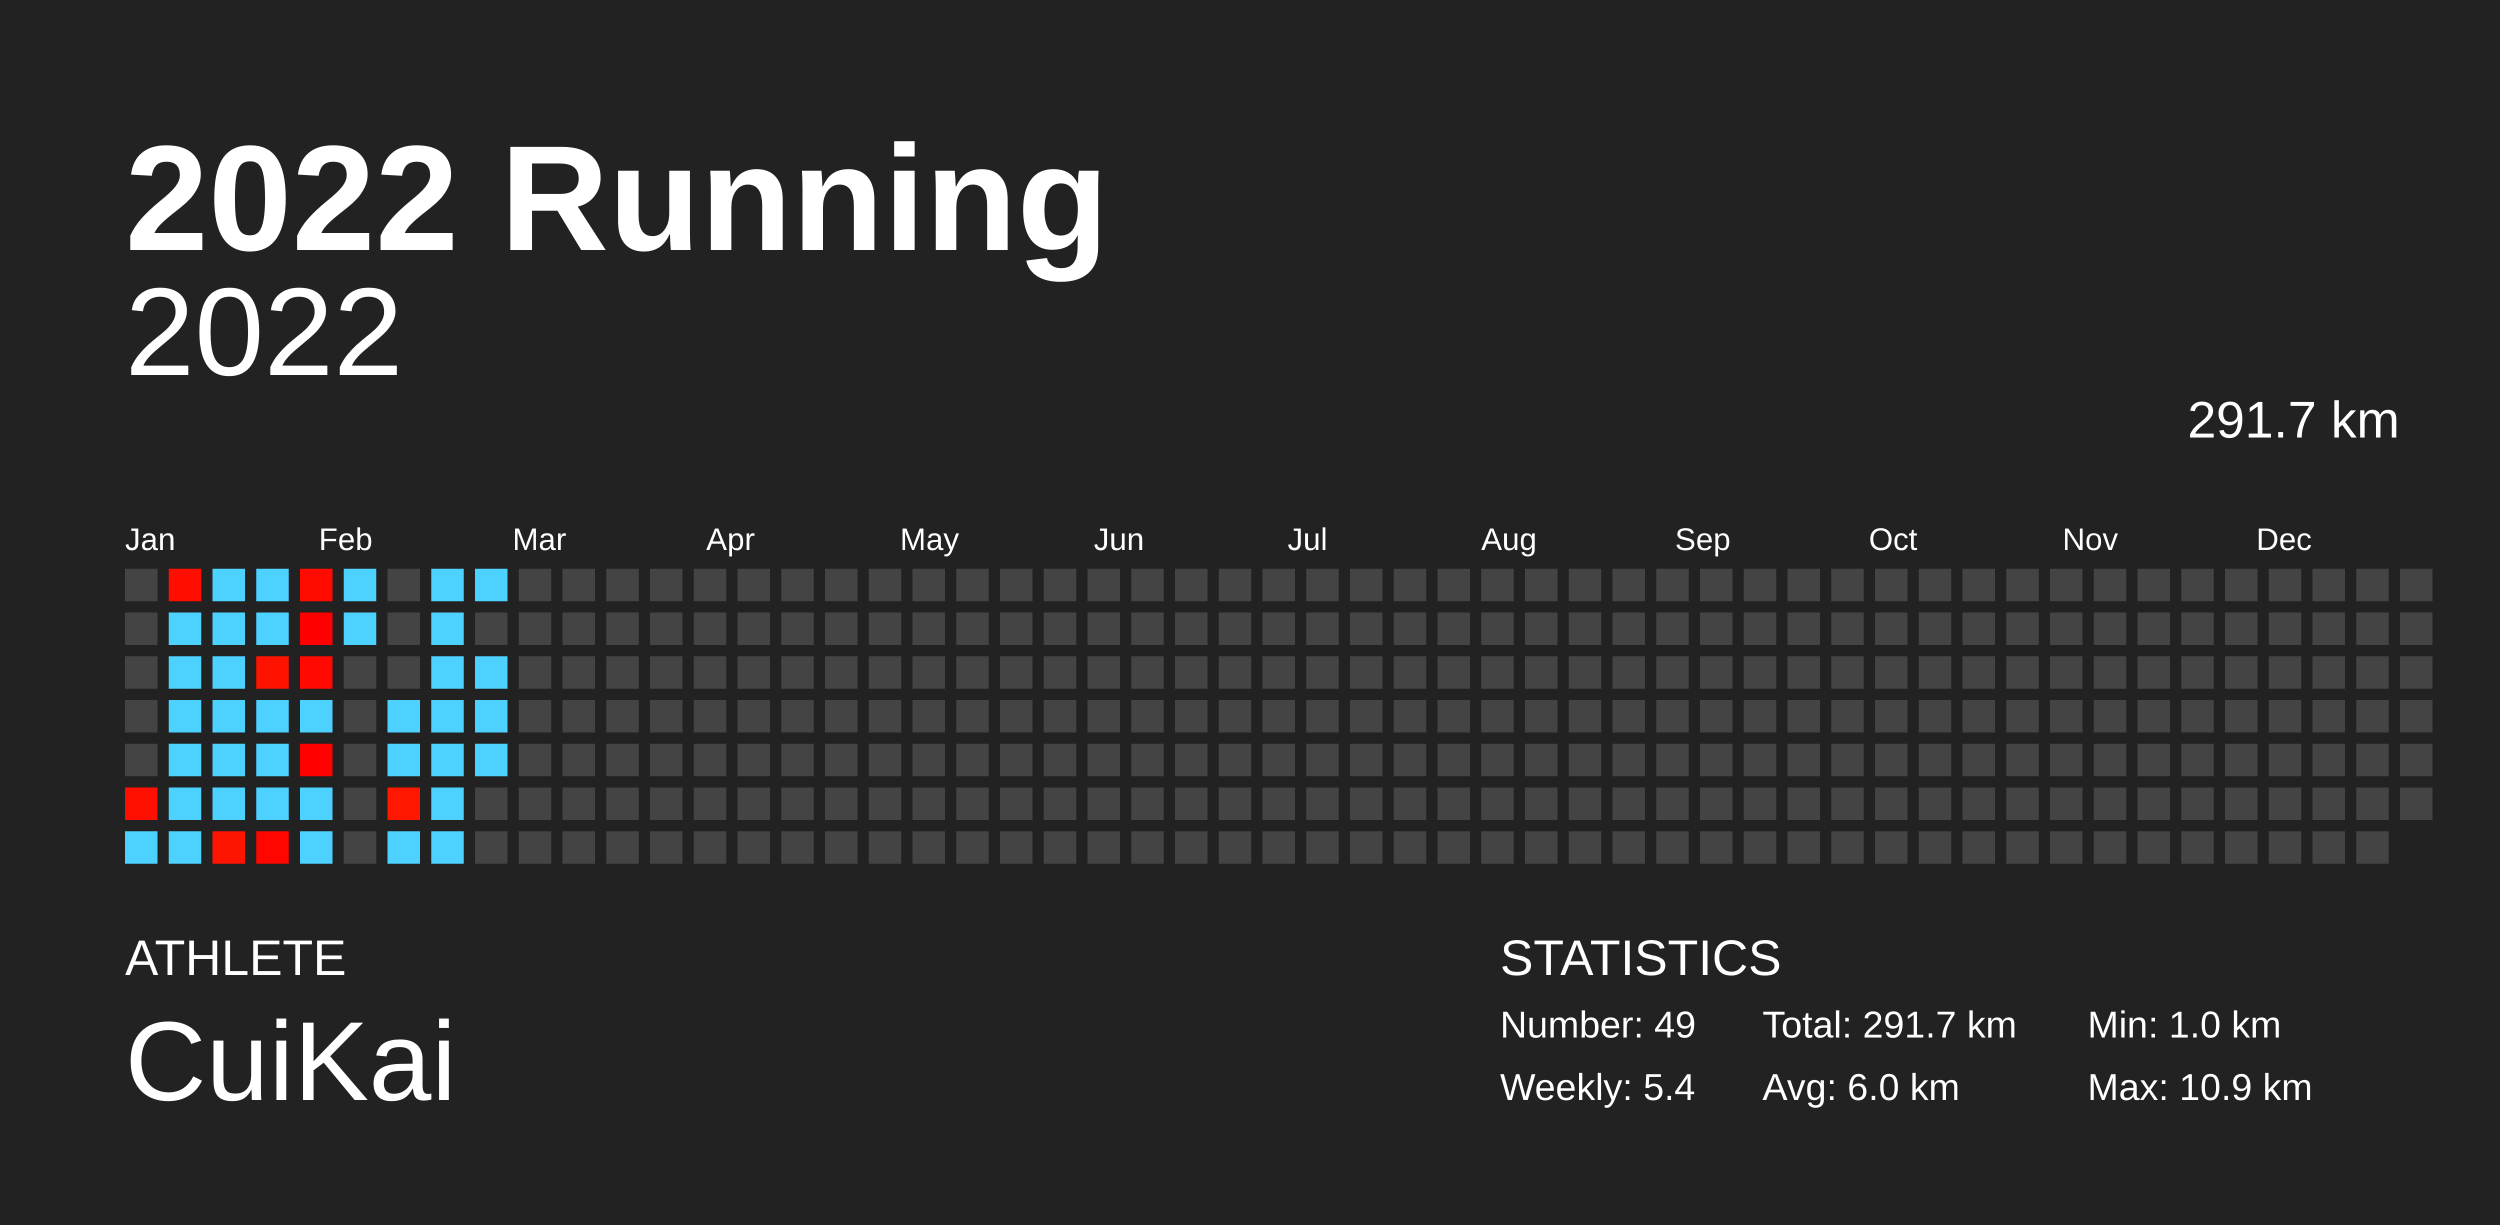
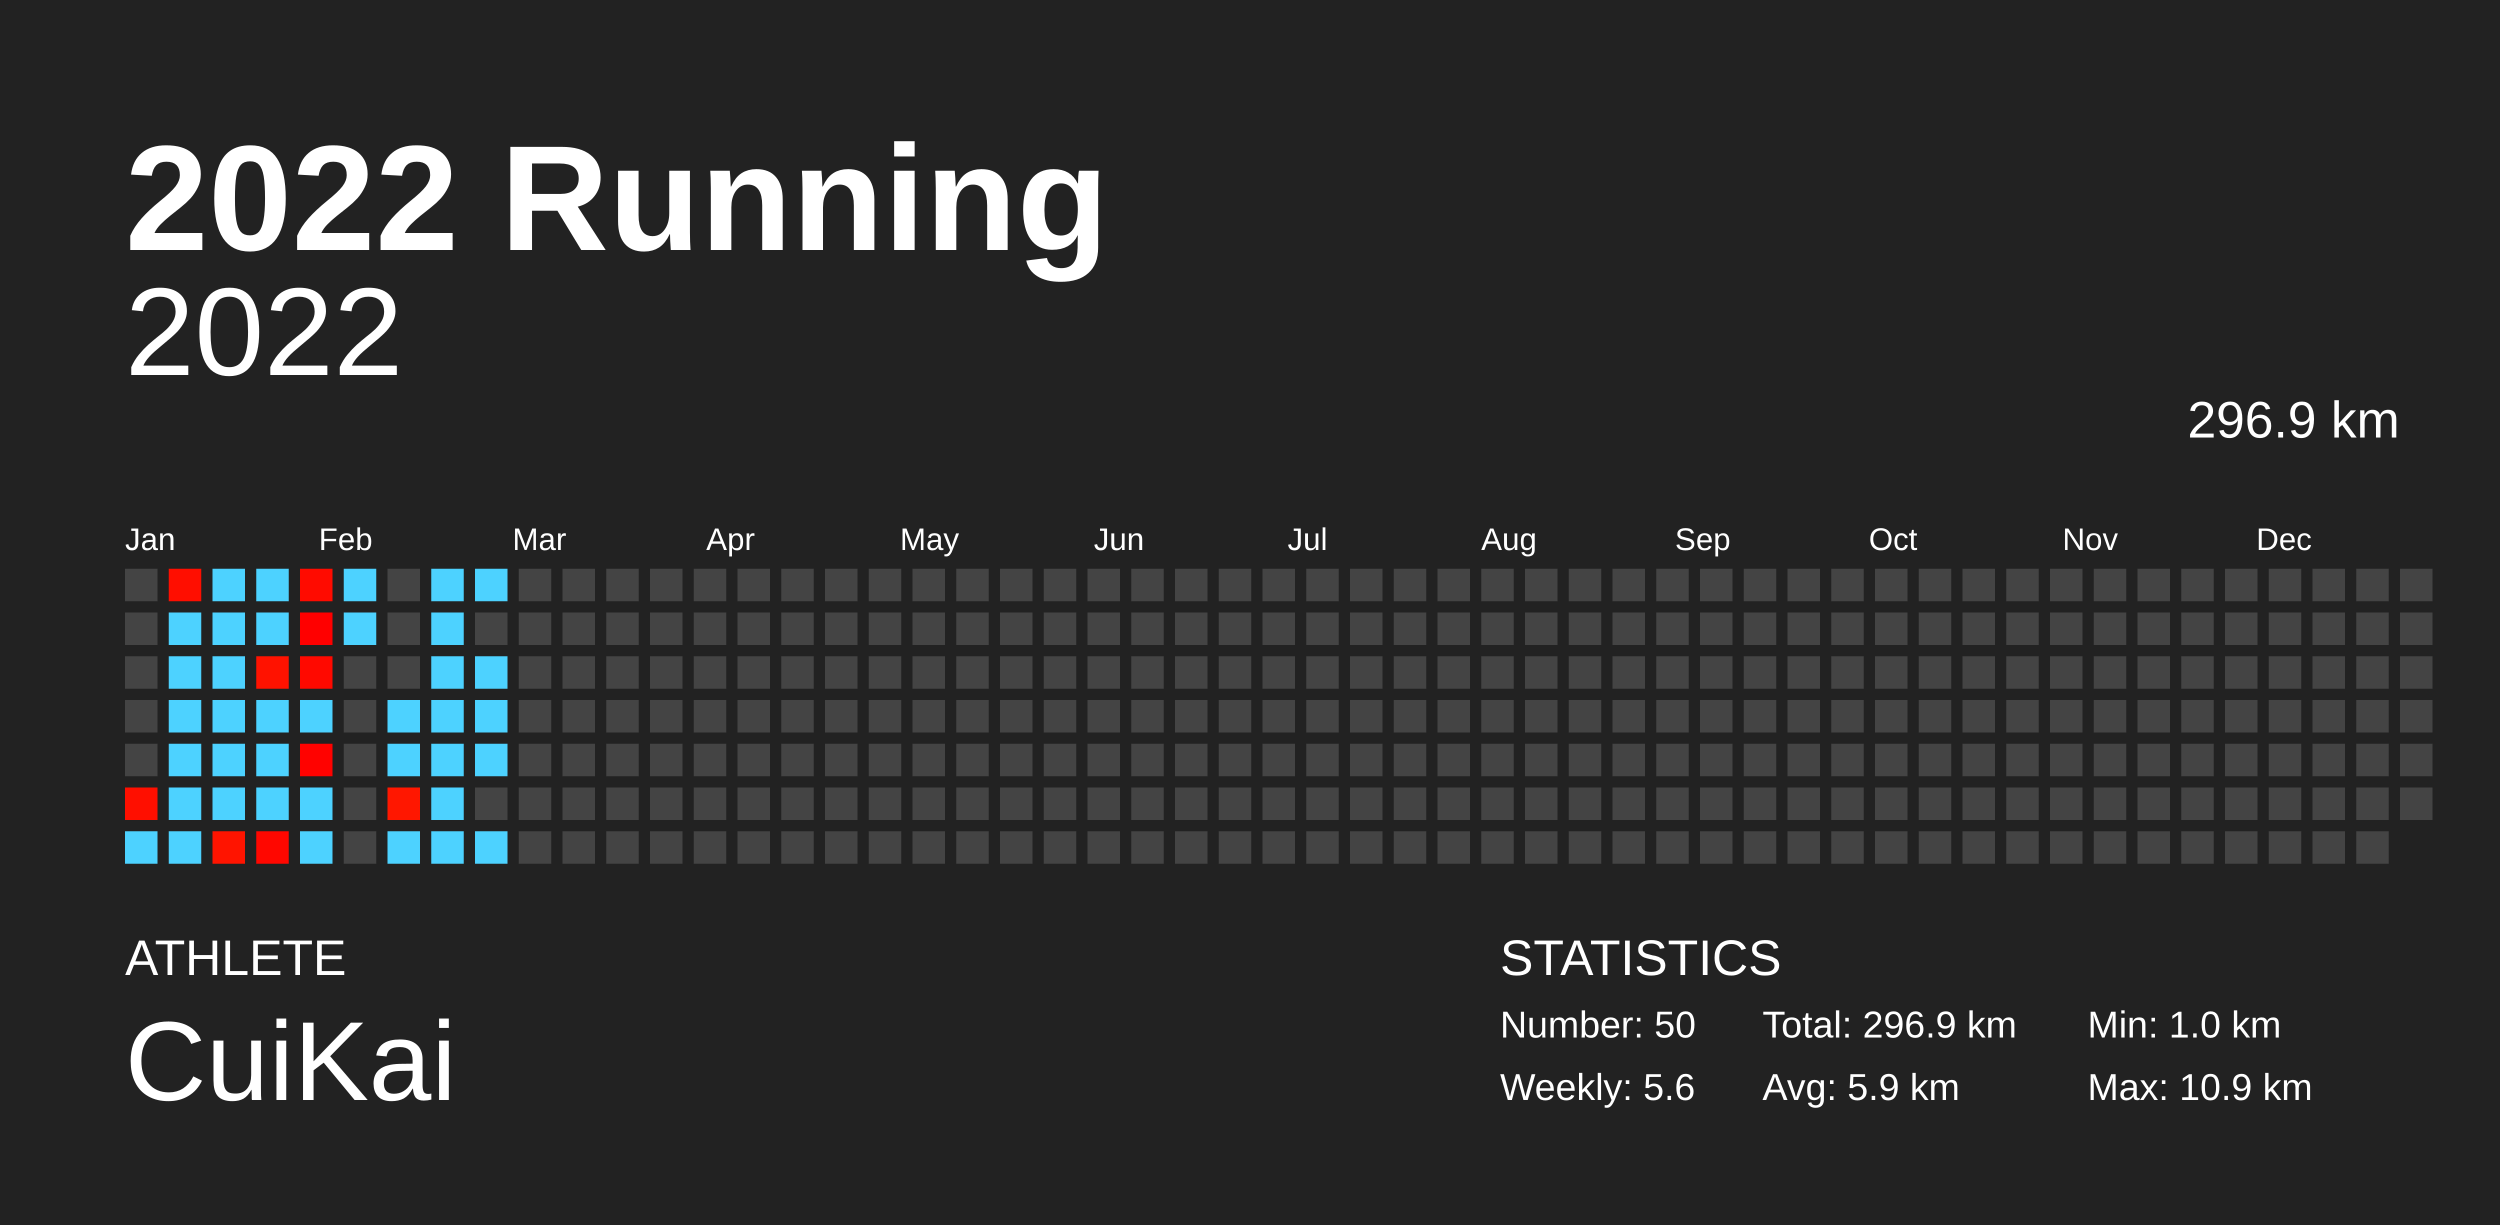
<svg xmlns="http://www.w3.org/2000/svg" baseProfile="full" height="98mm" version="1.1" viewBox="0,0,200,98" width="200mm">
  <defs />
  <rect fill="#222222" height="98" width="200" x="0" y="0" />
  <text fill="#FFFFFF" style="font-size:12px; font-family:Arial; font-weight:bold;" x="10" y="20">2022 Running</text>
  <text fill="#FFFFFF" style="font-size:4px; font-family:Arial" x="10" y="78">ATHLETE</text>
  <text fill="#FFFFFF" style="font-size:9px; font-family:Arial" x="10" y="88">CuiKai</text>
  <text fill="#FFFFFF" style="font-size:4px; font-family:Arial" x="120" y="78">STATISTICS</text>
-   <text fill="#FFFFFF" style="font-size:3px; font-family:Arial" x="120" y="83">Number: 49</text>
-   <text fill="#FFFFFF" style="font-size:3px; font-family:Arial" x="120" y="88">Weekly: 5.4</text>
-   <text fill="#FFFFFF" style="font-size:3px; font-family:Arial" x="141" y="83">Total: 291.7 km</text>
-   <text fill="#FFFFFF" style="font-size:3px; font-family:Arial" x="141" y="88">Avg: 6.0 km</text>
+   <text fill="#FFFFFF" style="font-size:3px; font-family:Arial" x="120" y="83">Number: 50</text>
+   <text fill="#FFFFFF" style="font-size:3px; font-family:Arial" x="120" y="88">Weekly: 5.6</text>
+   <text fill="#FFFFFF" style="font-size:3px; font-family:Arial" x="141" y="83">Total: 296.9 km</text>
+   <text fill="#FFFFFF" style="font-size:3px; font-family:Arial" x="141" y="88">Avg: 5.9 km</text>
  <text fill="#FFFFFF" style="font-size:3px; font-family:Arial" x="167" y="83">Min: 1.0 km</text>
  <text fill="#FFFFFF" style="font-size:3px; font-family:Arial" x="167" y="88">Max: 10.9 km</text>
  <text alignment-baseline="hanging" fill="#FFFFFF" style="font-size:10.0px; font-family:Arial;" x="10" y="30">2022</text>
-   <text alignment-baseline="hanging" fill="#FFFFFF" style="font-size:4.125px; font-family:Arial;" x="175" y="35">291.7 km</text>
+   <text alignment-baseline="hanging" fill="#FFFFFF" style="font-size:4.125px; font-family:Arial;" x="175" y="35">296.9 km</text>
  <text fill="#FFFFFF" style="font-size:2.5px; font-family:Arial" x="10.0" y="44">Jan</text>
  <text fill="#FFFFFF" style="font-size:2.5px; font-family:Arial" x="25.5" y="44">Feb</text>
  <text fill="#FFFFFF" style="font-size:2.5px; font-family:Arial" x="41.0" y="44">Mar</text>
  <text fill="#FFFFFF" style="font-size:2.5px; font-family:Arial" x="56.5" y="44">Apr</text>
  <text fill="#FFFFFF" style="font-size:2.5px; font-family:Arial" x="72.0" y="44">May</text>
  <text fill="#FFFFFF" style="font-size:2.5px; font-family:Arial" x="87.5" y="44">Jun</text>
  <text fill="#FFFFFF" style="font-size:2.5px; font-family:Arial" x="103.0" y="44">Jul</text>
  <text fill="#FFFFFF" style="font-size:2.5px; font-family:Arial" x="118.5" y="44">Aug</text>
  <text fill="#FFFFFF" style="font-size:2.5px; font-family:Arial" x="134.0" y="44">Sep</text>
  <text fill="#FFFFFF" style="font-size:2.5px; font-family:Arial" x="149.5" y="44">Oct</text>
  <text fill="#FFFFFF" style="font-size:2.5px; font-family:Arial" x="165.0" y="44">Nov</text>
  <text fill="#FFFFFF" style="font-size:2.5px; font-family:Arial" x="180.5" y="44">Dec</text>
  <rect fill="#444444" height="2.6" width="2.6" x="10.0" y="45.5" />
  <rect fill="#444444" height="2.6" width="2.6" x="10.0" y="49.0" />
  <rect fill="#444444" height="2.6" width="2.6" x="10.0" y="52.5" />
  <rect fill="#444444" height="2.6" width="2.6" x="10.0" y="56.0" />
  <rect fill="#444444" height="2.6" width="2.6" x="10.0" y="59.5" />
  <rect fill="#ff0f00" height="2.6" width="2.6" x="10.0" y="63.0" />
  <rect fill="#4dd2ff" height="2.6" width="2.6" x="10.0" y="66.5" />
  <rect fill="#ff0e00" height="2.6" width="2.6" x="13.5" y="45.5" />
  <rect fill="#4dd2ff" height="2.6" width="2.6" x="13.5" y="49.0" />
  <rect fill="#4dd2ff" height="2.6" width="2.6" x="13.5" y="52.5" />
  <rect fill="#4dd2ff" height="2.6" width="2.6" x="13.5" y="56.0" />
  <rect fill="#4dd2ff" height="2.6" width="2.6" x="13.5" y="59.5" />
  <rect fill="#4dd2ff" height="2.6" width="2.6" x="13.5" y="63.0" />
  <rect fill="#4dd2ff" height="2.6" width="2.6" x="13.5" y="66.5" />
  <rect fill="#4dd2ff" height="2.6" width="2.6" x="17.0" y="45.5" />
  <rect fill="#4dd2ff" height="2.6" width="2.6" x="17.0" y="49.0" />
  <rect fill="#4dd2ff" height="2.6" width="2.6" x="17.0" y="52.5" />
  <rect fill="#4dd2ff" height="2.6" width="2.6" x="17.0" y="56.0" />
  <rect fill="#4dd2ff" height="2.6" width="2.6" x="17.0" y="59.5" />
  <rect fill="#4dd2ff" height="2.6" width="2.6" x="17.0" y="63.0" />
  <rect fill="#ff1400" height="2.6" width="2.6" x="17.0" y="66.5" />
  <rect fill="#4dd2ff" height="2.6" width="2.6" x="20.5" y="45.5" />
  <rect fill="#4dd2ff" height="2.6" width="2.6" x="20.5" y="49.0" />
  <rect fill="#ff1200" height="2.6" width="2.6" x="20.5" y="52.5" />
  <rect fill="#4dd2ff" height="2.6" width="2.6" x="20.5" y="56.0" />
  <rect fill="#4dd2ff" height="2.6" width="2.6" x="20.5" y="59.5" />
  <rect fill="#4dd2ff" height="2.6" width="2.6" x="20.5" y="63.0" />
  <rect fill="#ff0700" height="2.6" width="2.6" x="20.5" y="66.5" />
  <rect fill="#ff0b00" height="2.6" width="2.6" x="24.0" y="45.5" />
  <rect fill="#ff0000" height="2.6" width="2.6" x="24.0" y="49.0" />
  <rect fill="#ff0900" height="2.6" width="2.6" x="24.0" y="52.5" />
  <rect fill="#4dd2ff" height="2.6" width="2.6" x="24.0" y="56.0" />
  <rect fill="#ff0200" height="2.6" width="2.6" x="24.0" y="59.5" />
  <rect fill="#4dd2ff" height="2.6" width="2.6" x="24.0" y="63.0" />
  <rect fill="#4dd2ff" height="2.6" width="2.6" x="24.0" y="66.5" />
  <rect fill="#4dd2ff" height="2.6" width="2.6" x="27.5" y="45.5" />
  <rect fill="#4dd2ff" height="2.6" width="2.6" x="27.5" y="49.0" />
  <rect fill="#444444" height="2.6" width="2.6" x="27.5" y="52.5" />
  <rect fill="#444444" height="2.6" width="2.6" x="27.5" y="56.0" />
  <rect fill="#444444" height="2.6" width="2.6" x="27.5" y="59.5" />
  <rect fill="#444444" height="2.6" width="2.6" x="27.5" y="63.0" />
  <rect fill="#444444" height="2.6" width="2.6" x="27.5" y="66.5" />
  <rect fill="#444444" height="2.6" width="2.6" x="31.0" y="45.5" />
  <rect fill="#444444" height="2.6" width="2.6" x="31.0" y="49.0" />
  <rect fill="#444444" height="2.6" width="2.6" x="31.0" y="52.5" />
  <rect fill="#4dd2ff" height="2.6" width="2.6" x="31.0" y="56.0" />
  <rect fill="#4dd2ff" height="2.6" width="2.6" x="31.0" y="59.5" />
  <rect fill="#ff1700" height="2.6" width="2.6" x="31.0" y="63.0" />
  <rect fill="#4dd2ff" height="2.6" width="2.6" x="31.0" y="66.5" />
  <rect fill="#4dd2ff" height="2.6" width="2.6" x="34.5" y="45.5" />
  <rect fill="#4dd2ff" height="2.6" width="2.6" x="34.5" y="49.0" />
  <rect fill="#4dd2ff" height="2.6" width="2.6" x="34.5" y="52.5" />
  <rect fill="#4dd2ff" height="2.6" width="2.6" x="34.5" y="56.0" />
  <rect fill="#4dd2ff" height="2.6" width="2.6" x="34.5" y="59.5" />
  <rect fill="#4dd2ff" height="2.6" width="2.6" x="34.5" y="63.0" />
  <rect fill="#4dd2ff" height="2.6" width="2.6" x="34.5" y="66.5" />
  <rect fill="#4dd2ff" height="2.6" width="2.6" x="38.0" y="45.5" />
  <rect fill="#444444" height="2.6" width="2.6" x="38.0" y="49.0" />
  <rect fill="#4dd2ff" height="2.6" width="2.6" x="38.0" y="52.5" />
  <rect fill="#4dd2ff" height="2.6" width="2.6" x="38.0" y="56.0" />
  <rect fill="#4dd2ff" height="2.6" width="2.6" x="38.0" y="59.5" />
  <rect fill="#444444" height="2.6" width="2.6" x="38.0" y="63.0" />
-   <rect fill="#444444" height="2.6" width="2.6" x="38.0" y="66.5" />
+   <rect fill="#4dd2ff" height="2.6" width="2.6" x="38.0" y="66.5" />
  <rect fill="#444444" height="2.6" width="2.6" x="41.5" y="45.5" />
  <rect fill="#444444" height="2.6" width="2.6" x="41.5" y="49.0" />
  <rect fill="#444444" height="2.6" width="2.6" x="41.5" y="52.5" />
  <rect fill="#444444" height="2.6" width="2.6" x="41.5" y="56.0" />
  <rect fill="#444444" height="2.6" width="2.6" x="41.5" y="59.5" />
  <rect fill="#444444" height="2.6" width="2.6" x="41.5" y="63.0" />
  <rect fill="#444444" height="2.6" width="2.6" x="41.5" y="66.5" />
  <rect fill="#444444" height="2.6" width="2.6" x="45.0" y="45.5" />
  <rect fill="#444444" height="2.6" width="2.6" x="45.0" y="49.0" />
  <rect fill="#444444" height="2.6" width="2.6" x="45.0" y="52.5" />
  <rect fill="#444444" height="2.6" width="2.6" x="45.0" y="56.0" />
  <rect fill="#444444" height="2.6" width="2.6" x="45.0" y="59.5" />
  <rect fill="#444444" height="2.6" width="2.6" x="45.0" y="63.0" />
  <rect fill="#444444" height="2.6" width="2.6" x="45.0" y="66.5" />
  <rect fill="#444444" height="2.6" width="2.6" x="48.5" y="45.5" />
  <rect fill="#444444" height="2.6" width="2.6" x="48.5" y="49.0" />
  <rect fill="#444444" height="2.6" width="2.6" x="48.5" y="52.5" />
  <rect fill="#444444" height="2.6" width="2.6" x="48.5" y="56.0" />
  <rect fill="#444444" height="2.6" width="2.6" x="48.5" y="59.5" />
  <rect fill="#444444" height="2.6" width="2.6" x="48.5" y="63.0" />
  <rect fill="#444444" height="2.6" width="2.6" x="48.5" y="66.5" />
  <rect fill="#444444" height="2.6" width="2.6" x="52.0" y="45.5" />
  <rect fill="#444444" height="2.6" width="2.6" x="52.0" y="49.0" />
  <rect fill="#444444" height="2.6" width="2.6" x="52.0" y="52.5" />
  <rect fill="#444444" height="2.6" width="2.6" x="52.0" y="56.0" />
  <rect fill="#444444" height="2.6" width="2.6" x="52.0" y="59.5" />
  <rect fill="#444444" height="2.6" width="2.6" x="52.0" y="63.0" />
  <rect fill="#444444" height="2.6" width="2.6" x="52.0" y="66.5" />
  <rect fill="#444444" height="2.6" width="2.6" x="55.5" y="45.5" />
  <rect fill="#444444" height="2.6" width="2.6" x="55.5" y="49.0" />
  <rect fill="#444444" height="2.6" width="2.6" x="55.5" y="52.5" />
  <rect fill="#444444" height="2.6" width="2.6" x="55.5" y="56.0" />
  <rect fill="#444444" height="2.6" width="2.6" x="55.5" y="59.5" />
  <rect fill="#444444" height="2.6" width="2.6" x="55.5" y="63.0" />
  <rect fill="#444444" height="2.6" width="2.6" x="55.5" y="66.5" />
  <rect fill="#444444" height="2.6" width="2.6" x="59.0" y="45.5" />
  <rect fill="#444444" height="2.6" width="2.6" x="59.0" y="49.0" />
  <rect fill="#444444" height="2.6" width="2.6" x="59.0" y="52.5" />
  <rect fill="#444444" height="2.6" width="2.6" x="59.0" y="56.0" />
  <rect fill="#444444" height="2.6" width="2.6" x="59.0" y="59.5" />
  <rect fill="#444444" height="2.6" width="2.6" x="59.0" y="63.0" />
  <rect fill="#444444" height="2.6" width="2.6" x="59.0" y="66.5" />
  <rect fill="#444444" height="2.6" width="2.6" x="62.5" y="45.5" />
  <rect fill="#444444" height="2.6" width="2.6" x="62.5" y="49.0" />
  <rect fill="#444444" height="2.6" width="2.6" x="62.5" y="52.5" />
  <rect fill="#444444" height="2.6" width="2.6" x="62.5" y="56.0" />
  <rect fill="#444444" height="2.6" width="2.6" x="62.5" y="59.5" />
  <rect fill="#444444" height="2.6" width="2.6" x="62.5" y="63.0" />
  <rect fill="#444444" height="2.6" width="2.6" x="62.5" y="66.5" />
  <rect fill="#444444" height="2.6" width="2.6" x="66.0" y="45.5" />
  <rect fill="#444444" height="2.6" width="2.6" x="66.0" y="49.0" />
  <rect fill="#444444" height="2.6" width="2.6" x="66.0" y="52.5" />
  <rect fill="#444444" height="2.6" width="2.6" x="66.0" y="56.0" />
  <rect fill="#444444" height="2.6" width="2.6" x="66.0" y="59.5" />
  <rect fill="#444444" height="2.6" width="2.6" x="66.0" y="63.0" />
  <rect fill="#444444" height="2.6" width="2.6" x="66.0" y="66.5" />
  <rect fill="#444444" height="2.6" width="2.6" x="69.5" y="45.5" />
  <rect fill="#444444" height="2.6" width="2.6" x="69.5" y="49.0" />
  <rect fill="#444444" height="2.6" width="2.6" x="69.5" y="52.5" />
  <rect fill="#444444" height="2.6" width="2.6" x="69.5" y="56.0" />
  <rect fill="#444444" height="2.6" width="2.6" x="69.5" y="59.5" />
  <rect fill="#444444" height="2.6" width="2.6" x="69.5" y="63.0" />
  <rect fill="#444444" height="2.6" width="2.6" x="69.5" y="66.5" />
  <rect fill="#444444" height="2.6" width="2.6" x="73.0" y="45.5" />
  <rect fill="#444444" height="2.6" width="2.6" x="73.0" y="49.0" />
  <rect fill="#444444" height="2.6" width="2.6" x="73.0" y="52.5" />
  <rect fill="#444444" height="2.6" width="2.6" x="73.0" y="56.0" />
  <rect fill="#444444" height="2.6" width="2.6" x="73.0" y="59.5" />
  <rect fill="#444444" height="2.6" width="2.6" x="73.0" y="63.0" />
  <rect fill="#444444" height="2.6" width="2.6" x="73.0" y="66.5" />
  <rect fill="#444444" height="2.6" width="2.6" x="76.5" y="45.5" />
  <rect fill="#444444" height="2.6" width="2.6" x="76.5" y="49.0" />
  <rect fill="#444444" height="2.6" width="2.6" x="76.5" y="52.5" />
  <rect fill="#444444" height="2.6" width="2.6" x="76.5" y="56.0" />
  <rect fill="#444444" height="2.6" width="2.6" x="76.5" y="59.5" />
  <rect fill="#444444" height="2.6" width="2.6" x="76.5" y="63.0" />
  <rect fill="#444444" height="2.6" width="2.6" x="76.5" y="66.5" />
  <rect fill="#444444" height="2.6" width="2.6" x="80.0" y="45.5" />
  <rect fill="#444444" height="2.6" width="2.6" x="80.0" y="49.0" />
  <rect fill="#444444" height="2.6" width="2.6" x="80.0" y="52.5" />
  <rect fill="#444444" height="2.6" width="2.6" x="80.0" y="56.0" />
  <rect fill="#444444" height="2.6" width="2.6" x="80.0" y="59.5" />
  <rect fill="#444444" height="2.6" width="2.6" x="80.0" y="63.0" />
  <rect fill="#444444" height="2.6" width="2.6" x="80.0" y="66.5" />
  <rect fill="#444444" height="2.6" width="2.6" x="83.5" y="45.5" />
  <rect fill="#444444" height="2.6" width="2.6" x="83.5" y="49.0" />
  <rect fill="#444444" height="2.6" width="2.6" x="83.5" y="52.5" />
  <rect fill="#444444" height="2.6" width="2.6" x="83.5" y="56.0" />
  <rect fill="#444444" height="2.6" width="2.6" x="83.5" y="59.5" />
  <rect fill="#444444" height="2.6" width="2.6" x="83.5" y="63.0" />
  <rect fill="#444444" height="2.6" width="2.6" x="83.5" y="66.5" />
  <rect fill="#444444" height="2.6" width="2.6" x="87.0" y="45.5" />
  <rect fill="#444444" height="2.6" width="2.6" x="87.0" y="49.0" />
  <rect fill="#444444" height="2.6" width="2.6" x="87.0" y="52.5" />
  <rect fill="#444444" height="2.6" width="2.6" x="87.0" y="56.0" />
  <rect fill="#444444" height="2.6" width="2.6" x="87.0" y="59.5" />
  <rect fill="#444444" height="2.6" width="2.6" x="87.0" y="63.0" />
  <rect fill="#444444" height="2.6" width="2.6" x="87.0" y="66.5" />
  <rect fill="#444444" height="2.6" width="2.6" x="90.5" y="45.5" />
  <rect fill="#444444" height="2.6" width="2.6" x="90.5" y="49.0" />
  <rect fill="#444444" height="2.6" width="2.6" x="90.5" y="52.5" />
  <rect fill="#444444" height="2.6" width="2.6" x="90.5" y="56.0" />
  <rect fill="#444444" height="2.6" width="2.6" x="90.5" y="59.5" />
  <rect fill="#444444" height="2.6" width="2.6" x="90.5" y="63.0" />
  <rect fill="#444444" height="2.6" width="2.6" x="90.5" y="66.5" />
  <rect fill="#444444" height="2.6" width="2.6" x="94.0" y="45.5" />
  <rect fill="#444444" height="2.6" width="2.6" x="94.0" y="49.0" />
  <rect fill="#444444" height="2.6" width="2.6" x="94.0" y="52.5" />
  <rect fill="#444444" height="2.6" width="2.6" x="94.0" y="56.0" />
  <rect fill="#444444" height="2.6" width="2.6" x="94.0" y="59.5" />
  <rect fill="#444444" height="2.6" width="2.6" x="94.0" y="63.0" />
  <rect fill="#444444" height="2.6" width="2.6" x="94.0" y="66.5" />
  <rect fill="#444444" height="2.6" width="2.6" x="97.5" y="45.5" />
  <rect fill="#444444" height="2.6" width="2.6" x="97.5" y="49.0" />
  <rect fill="#444444" height="2.6" width="2.6" x="97.5" y="52.5" />
  <rect fill="#444444" height="2.6" width="2.6" x="97.5" y="56.0" />
  <rect fill="#444444" height="2.6" width="2.6" x="97.5" y="59.5" />
  <rect fill="#444444" height="2.6" width="2.6" x="97.5" y="63.0" />
  <rect fill="#444444" height="2.6" width="2.6" x="97.5" y="66.5" />
  <rect fill="#444444" height="2.6" width="2.6" x="101.0" y="45.5" />
  <rect fill="#444444" height="2.6" width="2.6" x="101.0" y="49.0" />
  <rect fill="#444444" height="2.6" width="2.6" x="101.0" y="52.5" />
  <rect fill="#444444" height="2.6" width="2.6" x="101.0" y="56.0" />
  <rect fill="#444444" height="2.6" width="2.6" x="101.0" y="59.5" />
  <rect fill="#444444" height="2.6" width="2.6" x="101.0" y="63.0" />
  <rect fill="#444444" height="2.6" width="2.6" x="101.0" y="66.5" />
  <rect fill="#444444" height="2.6" width="2.6" x="104.5" y="45.5" />
  <rect fill="#444444" height="2.6" width="2.6" x="104.5" y="49.0" />
  <rect fill="#444444" height="2.6" width="2.6" x="104.5" y="52.5" />
  <rect fill="#444444" height="2.6" width="2.6" x="104.5" y="56.0" />
  <rect fill="#444444" height="2.6" width="2.6" x="104.5" y="59.5" />
  <rect fill="#444444" height="2.6" width="2.6" x="104.5" y="63.0" />
  <rect fill="#444444" height="2.6" width="2.6" x="104.5" y="66.5" />
  <rect fill="#444444" height="2.6" width="2.6" x="108.0" y="45.5" />
  <rect fill="#444444" height="2.6" width="2.6" x="108.0" y="49.0" />
  <rect fill="#444444" height="2.6" width="2.6" x="108.0" y="52.5" />
  <rect fill="#444444" height="2.6" width="2.6" x="108.0" y="56.0" />
  <rect fill="#444444" height="2.6" width="2.6" x="108.0" y="59.5" />
  <rect fill="#444444" height="2.6" width="2.6" x="108.0" y="63.0" />
  <rect fill="#444444" height="2.6" width="2.6" x="108.0" y="66.5" />
  <rect fill="#444444" height="2.6" width="2.6" x="111.5" y="45.5" />
  <rect fill="#444444" height="2.6" width="2.6" x="111.5" y="49.0" />
  <rect fill="#444444" height="2.6" width="2.6" x="111.5" y="52.5" />
  <rect fill="#444444" height="2.6" width="2.6" x="111.5" y="56.0" />
  <rect fill="#444444" height="2.6" width="2.6" x="111.5" y="59.5" />
  <rect fill="#444444" height="2.6" width="2.6" x="111.5" y="63.0" />
  <rect fill="#444444" height="2.6" width="2.6" x="111.5" y="66.5" />
  <rect fill="#444444" height="2.6" width="2.6" x="115.0" y="45.5" />
  <rect fill="#444444" height="2.6" width="2.6" x="115.0" y="49.0" />
  <rect fill="#444444" height="2.6" width="2.6" x="115.0" y="52.5" />
  <rect fill="#444444" height="2.6" width="2.6" x="115.0" y="56.0" />
  <rect fill="#444444" height="2.6" width="2.6" x="115.0" y="59.5" />
  <rect fill="#444444" height="2.6" width="2.6" x="115.0" y="63.0" />
  <rect fill="#444444" height="2.6" width="2.6" x="115.0" y="66.5" />
  <rect fill="#444444" height="2.6" width="2.6" x="118.5" y="45.5" />
  <rect fill="#444444" height="2.6" width="2.6" x="118.5" y="49.0" />
  <rect fill="#444444" height="2.6" width="2.6" x="118.5" y="52.5" />
  <rect fill="#444444" height="2.6" width="2.6" x="118.5" y="56.0" />
  <rect fill="#444444" height="2.6" width="2.6" x="118.5" y="59.5" />
  <rect fill="#444444" height="2.6" width="2.6" x="118.5" y="63.0" />
  <rect fill="#444444" height="2.6" width="2.6" x="118.5" y="66.5" />
  <rect fill="#444444" height="2.6" width="2.6" x="122.0" y="45.5" />
  <rect fill="#444444" height="2.6" width="2.6" x="122.0" y="49.0" />
  <rect fill="#444444" height="2.6" width="2.6" x="122.0" y="52.5" />
  <rect fill="#444444" height="2.6" width="2.6" x="122.0" y="56.0" />
  <rect fill="#444444" height="2.6" width="2.6" x="122.0" y="59.5" />
  <rect fill="#444444" height="2.6" width="2.6" x="122.0" y="63.0" />
  <rect fill="#444444" height="2.6" width="2.6" x="122.0" y="66.5" />
  <rect fill="#444444" height="2.6" width="2.6" x="125.5" y="45.5" />
  <rect fill="#444444" height="2.6" width="2.6" x="125.5" y="49.0" />
  <rect fill="#444444" height="2.6" width="2.6" x="125.5" y="52.5" />
  <rect fill="#444444" height="2.6" width="2.6" x="125.5" y="56.0" />
  <rect fill="#444444" height="2.6" width="2.6" x="125.5" y="59.5" />
  <rect fill="#444444" height="2.6" width="2.6" x="125.5" y="63.0" />
  <rect fill="#444444" height="2.6" width="2.6" x="125.5" y="66.5" />
  <rect fill="#444444" height="2.6" width="2.6" x="129.0" y="45.5" />
  <rect fill="#444444" height="2.6" width="2.6" x="129.0" y="49.0" />
  <rect fill="#444444" height="2.6" width="2.6" x="129.0" y="52.5" />
  <rect fill="#444444" height="2.6" width="2.6" x="129.0" y="56.0" />
  <rect fill="#444444" height="2.6" width="2.6" x="129.0" y="59.5" />
  <rect fill="#444444" height="2.6" width="2.6" x="129.0" y="63.0" />
  <rect fill="#444444" height="2.6" width="2.6" x="129.0" y="66.5" />
  <rect fill="#444444" height="2.6" width="2.6" x="132.5" y="45.5" />
  <rect fill="#444444" height="2.6" width="2.6" x="132.5" y="49.0" />
  <rect fill="#444444" height="2.6" width="2.6" x="132.5" y="52.5" />
  <rect fill="#444444" height="2.6" width="2.6" x="132.5" y="56.0" />
  <rect fill="#444444" height="2.6" width="2.6" x="132.5" y="59.5" />
  <rect fill="#444444" height="2.6" width="2.6" x="132.5" y="63.0" />
  <rect fill="#444444" height="2.6" width="2.6" x="132.5" y="66.5" />
  <rect fill="#444444" height="2.6" width="2.6" x="136.0" y="45.5" />
  <rect fill="#444444" height="2.6" width="2.6" x="136.0" y="49.0" />
  <rect fill="#444444" height="2.6" width="2.6" x="136.0" y="52.5" />
  <rect fill="#444444" height="2.6" width="2.6" x="136.0" y="56.0" />
  <rect fill="#444444" height="2.6" width="2.6" x="136.0" y="59.5" />
  <rect fill="#444444" height="2.6" width="2.6" x="136.0" y="63.0" />
  <rect fill="#444444" height="2.6" width="2.6" x="136.0" y="66.5" />
  <rect fill="#444444" height="2.6" width="2.6" x="139.5" y="45.5" />
  <rect fill="#444444" height="2.6" width="2.6" x="139.5" y="49.0" />
  <rect fill="#444444" height="2.6" width="2.6" x="139.5" y="52.5" />
  <rect fill="#444444" height="2.6" width="2.6" x="139.5" y="56.0" />
  <rect fill="#444444" height="2.6" width="2.6" x="139.5" y="59.5" />
  <rect fill="#444444" height="2.6" width="2.6" x="139.5" y="63.0" />
  <rect fill="#444444" height="2.6" width="2.6" x="139.5" y="66.5" />
  <rect fill="#444444" height="2.6" width="2.6" x="143.0" y="45.5" />
  <rect fill="#444444" height="2.6" width="2.6" x="143.0" y="49.0" />
  <rect fill="#444444" height="2.6" width="2.6" x="143.0" y="52.5" />
  <rect fill="#444444" height="2.6" width="2.6" x="143.0" y="56.0" />
  <rect fill="#444444" height="2.6" width="2.6" x="143.0" y="59.5" />
  <rect fill="#444444" height="2.6" width="2.6" x="143.0" y="63.0" />
  <rect fill="#444444" height="2.6" width="2.6" x="143.0" y="66.5" />
  <rect fill="#444444" height="2.6" width="2.6" x="146.5" y="45.5" />
  <rect fill="#444444" height="2.6" width="2.6" x="146.5" y="49.0" />
  <rect fill="#444444" height="2.6" width="2.6" x="146.5" y="52.5" />
  <rect fill="#444444" height="2.6" width="2.6" x="146.5" y="56.0" />
  <rect fill="#444444" height="2.6" width="2.6" x="146.5" y="59.5" />
  <rect fill="#444444" height="2.6" width="2.6" x="146.5" y="63.0" />
  <rect fill="#444444" height="2.6" width="2.6" x="146.5" y="66.5" />
  <rect fill="#444444" height="2.6" width="2.6" x="150.0" y="45.5" />
  <rect fill="#444444" height="2.6" width="2.6" x="150.0" y="49.0" />
  <rect fill="#444444" height="2.6" width="2.6" x="150.0" y="52.5" />
  <rect fill="#444444" height="2.6" width="2.6" x="150.0" y="56.0" />
  <rect fill="#444444" height="2.6" width="2.6" x="150.0" y="59.5" />
  <rect fill="#444444" height="2.6" width="2.6" x="150.0" y="63.0" />
  <rect fill="#444444" height="2.6" width="2.6" x="150.0" y="66.5" />
  <rect fill="#444444" height="2.6" width="2.6" x="153.5" y="45.5" />
  <rect fill="#444444" height="2.6" width="2.6" x="153.5" y="49.0" />
  <rect fill="#444444" height="2.6" width="2.6" x="153.5" y="52.5" />
  <rect fill="#444444" height="2.6" width="2.6" x="153.5" y="56.0" />
  <rect fill="#444444" height="2.6" width="2.6" x="153.5" y="59.5" />
  <rect fill="#444444" height="2.6" width="2.6" x="153.5" y="63.0" />
  <rect fill="#444444" height="2.6" width="2.6" x="153.5" y="66.5" />
  <rect fill="#444444" height="2.6" width="2.6" x="157.0" y="45.5" />
  <rect fill="#444444" height="2.6" width="2.6" x="157.0" y="49.0" />
  <rect fill="#444444" height="2.6" width="2.6" x="157.0" y="52.5" />
  <rect fill="#444444" height="2.6" width="2.6" x="157.0" y="56.0" />
  <rect fill="#444444" height="2.6" width="2.6" x="157.0" y="59.5" />
  <rect fill="#444444" height="2.6" width="2.6" x="157.0" y="63.0" />
  <rect fill="#444444" height="2.6" width="2.6" x="157.0" y="66.5" />
  <rect fill="#444444" height="2.6" width="2.6" x="160.5" y="45.5" />
  <rect fill="#444444" height="2.6" width="2.6" x="160.5" y="49.0" />
  <rect fill="#444444" height="2.6" width="2.6" x="160.5" y="52.5" />
  <rect fill="#444444" height="2.6" width="2.6" x="160.5" y="56.0" />
  <rect fill="#444444" height="2.6" width="2.6" x="160.5" y="59.5" />
  <rect fill="#444444" height="2.6" width="2.6" x="160.5" y="63.0" />
  <rect fill="#444444" height="2.6" width="2.6" x="160.5" y="66.5" />
  <rect fill="#444444" height="2.6" width="2.6" x="164.0" y="45.5" />
  <rect fill="#444444" height="2.6" width="2.6" x="164.0" y="49.0" />
  <rect fill="#444444" height="2.6" width="2.6" x="164.0" y="52.5" />
  <rect fill="#444444" height="2.6" width="2.6" x="164.0" y="56.0" />
  <rect fill="#444444" height="2.6" width="2.6" x="164.0" y="59.5" />
  <rect fill="#444444" height="2.6" width="2.6" x="164.0" y="63.0" />
  <rect fill="#444444" height="2.6" width="2.6" x="164.0" y="66.5" />
  <rect fill="#444444" height="2.6" width="2.6" x="167.5" y="45.5" />
  <rect fill="#444444" height="2.6" width="2.6" x="167.5" y="49.0" />
  <rect fill="#444444" height="2.6" width="2.6" x="167.5" y="52.5" />
  <rect fill="#444444" height="2.6" width="2.6" x="167.5" y="56.0" />
  <rect fill="#444444" height="2.6" width="2.6" x="167.5" y="59.5" />
  <rect fill="#444444" height="2.6" width="2.6" x="167.5" y="63.0" />
  <rect fill="#444444" height="2.6" width="2.6" x="167.5" y="66.5" />
  <rect fill="#444444" height="2.6" width="2.6" x="171.0" y="45.5" />
  <rect fill="#444444" height="2.6" width="2.6" x="171.0" y="49.0" />
  <rect fill="#444444" height="2.6" width="2.6" x="171.0" y="52.5" />
  <rect fill="#444444" height="2.6" width="2.6" x="171.0" y="56.0" />
  <rect fill="#444444" height="2.6" width="2.6" x="171.0" y="59.5" />
  <rect fill="#444444" height="2.6" width="2.6" x="171.0" y="63.0" />
  <rect fill="#444444" height="2.6" width="2.6" x="171.0" y="66.5" />
  <rect fill="#444444" height="2.6" width="2.6" x="174.5" y="45.5" />
  <rect fill="#444444" height="2.6" width="2.6" x="174.5" y="49.0" />
  <rect fill="#444444" height="2.6" width="2.6" x="174.5" y="52.5" />
  <rect fill="#444444" height="2.6" width="2.6" x="174.5" y="56.0" />
  <rect fill="#444444" height="2.6" width="2.6" x="174.5" y="59.5" />
  <rect fill="#444444" height="2.6" width="2.6" x="174.5" y="63.0" />
  <rect fill="#444444" height="2.6" width="2.6" x="174.5" y="66.5" />
  <rect fill="#444444" height="2.6" width="2.6" x="178.0" y="45.5" />
  <rect fill="#444444" height="2.6" width="2.6" x="178.0" y="49.0" />
  <rect fill="#444444" height="2.6" width="2.6" x="178.0" y="52.5" />
  <rect fill="#444444" height="2.6" width="2.6" x="178.0" y="56.0" />
  <rect fill="#444444" height="2.6" width="2.6" x="178.0" y="59.5" />
  <rect fill="#444444" height="2.6" width="2.6" x="178.0" y="63.0" />
  <rect fill="#444444" height="2.6" width="2.6" x="178.0" y="66.5" />
  <rect fill="#444444" height="2.6" width="2.6" x="181.5" y="45.5" />
  <rect fill="#444444" height="2.6" width="2.6" x="181.5" y="49.0" />
  <rect fill="#444444" height="2.6" width="2.6" x="181.5" y="52.5" />
  <rect fill="#444444" height="2.6" width="2.6" x="181.5" y="56.0" />
  <rect fill="#444444" height="2.6" width="2.6" x="181.5" y="59.5" />
  <rect fill="#444444" height="2.6" width="2.6" x="181.5" y="63.0" />
  <rect fill="#444444" height="2.6" width="2.6" x="181.5" y="66.5" />
  <rect fill="#444444" height="2.6" width="2.6" x="185.0" y="45.5" />
  <rect fill="#444444" height="2.6" width="2.6" x="185.0" y="49.0" />
  <rect fill="#444444" height="2.6" width="2.6" x="185.0" y="52.5" />
  <rect fill="#444444" height="2.6" width="2.6" x="185.0" y="56.0" />
  <rect fill="#444444" height="2.6" width="2.6" x="185.0" y="59.5" />
  <rect fill="#444444" height="2.6" width="2.6" x="185.0" y="63.0" />
  <rect fill="#444444" height="2.6" width="2.6" x="185.0" y="66.5" />
  <rect fill="#444444" height="2.6" width="2.6" x="188.5" y="45.5" />
  <rect fill="#444444" height="2.6" width="2.6" x="188.5" y="49.0" />
  <rect fill="#444444" height="2.6" width="2.6" x="188.5" y="52.5" />
  <rect fill="#444444" height="2.6" width="2.6" x="188.5" y="56.0" />
  <rect fill="#444444" height="2.6" width="2.6" x="188.5" y="59.5" />
  <rect fill="#444444" height="2.6" width="2.6" x="188.5" y="63.0" />
  <rect fill="#444444" height="2.6" width="2.6" x="188.5" y="66.5" />
  <rect fill="#444444" height="2.6" width="2.6" x="192.0" y="45.5" />
  <rect fill="#444444" height="2.6" width="2.6" x="192.0" y="49.0" />
  <rect fill="#444444" height="2.6" width="2.6" x="192.0" y="52.5" />
  <rect fill="#444444" height="2.6" width="2.6" x="192.0" y="56.0" />
  <rect fill="#444444" height="2.6" width="2.6" x="192.0" y="59.5" />
  <rect fill="#444444" height="2.6" width="2.6" x="192.0" y="63.0" />
</svg>
